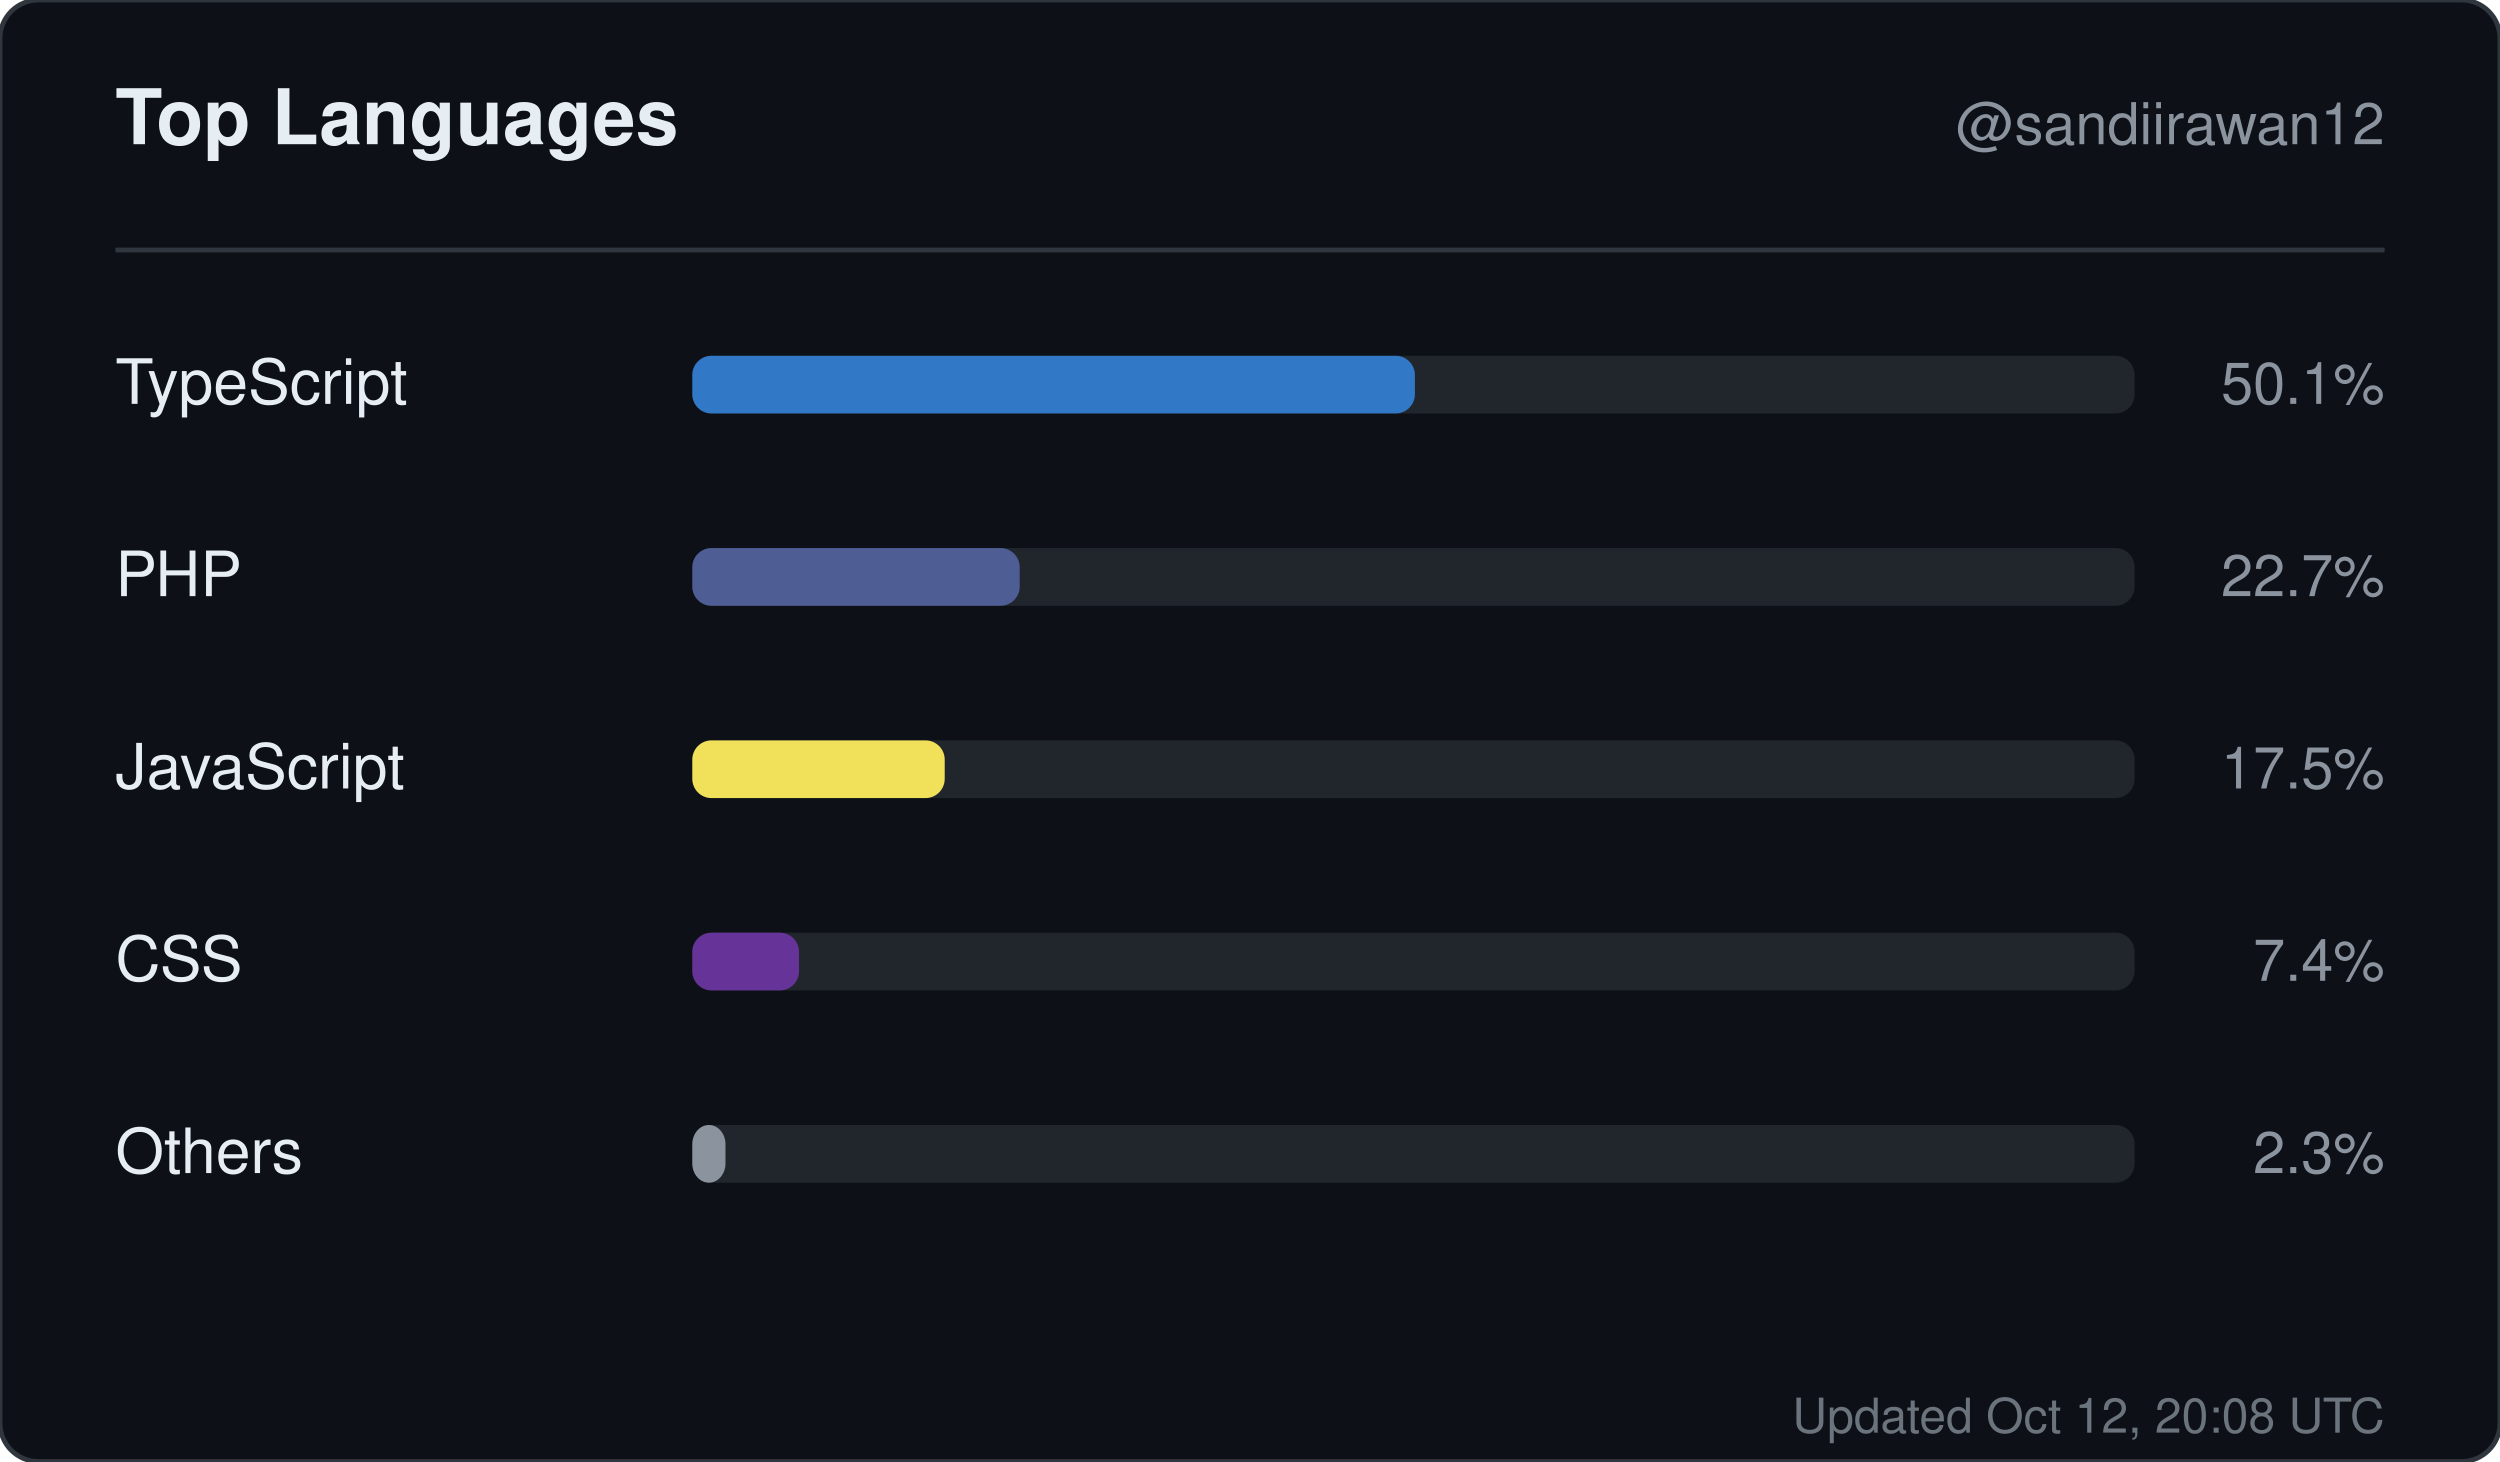
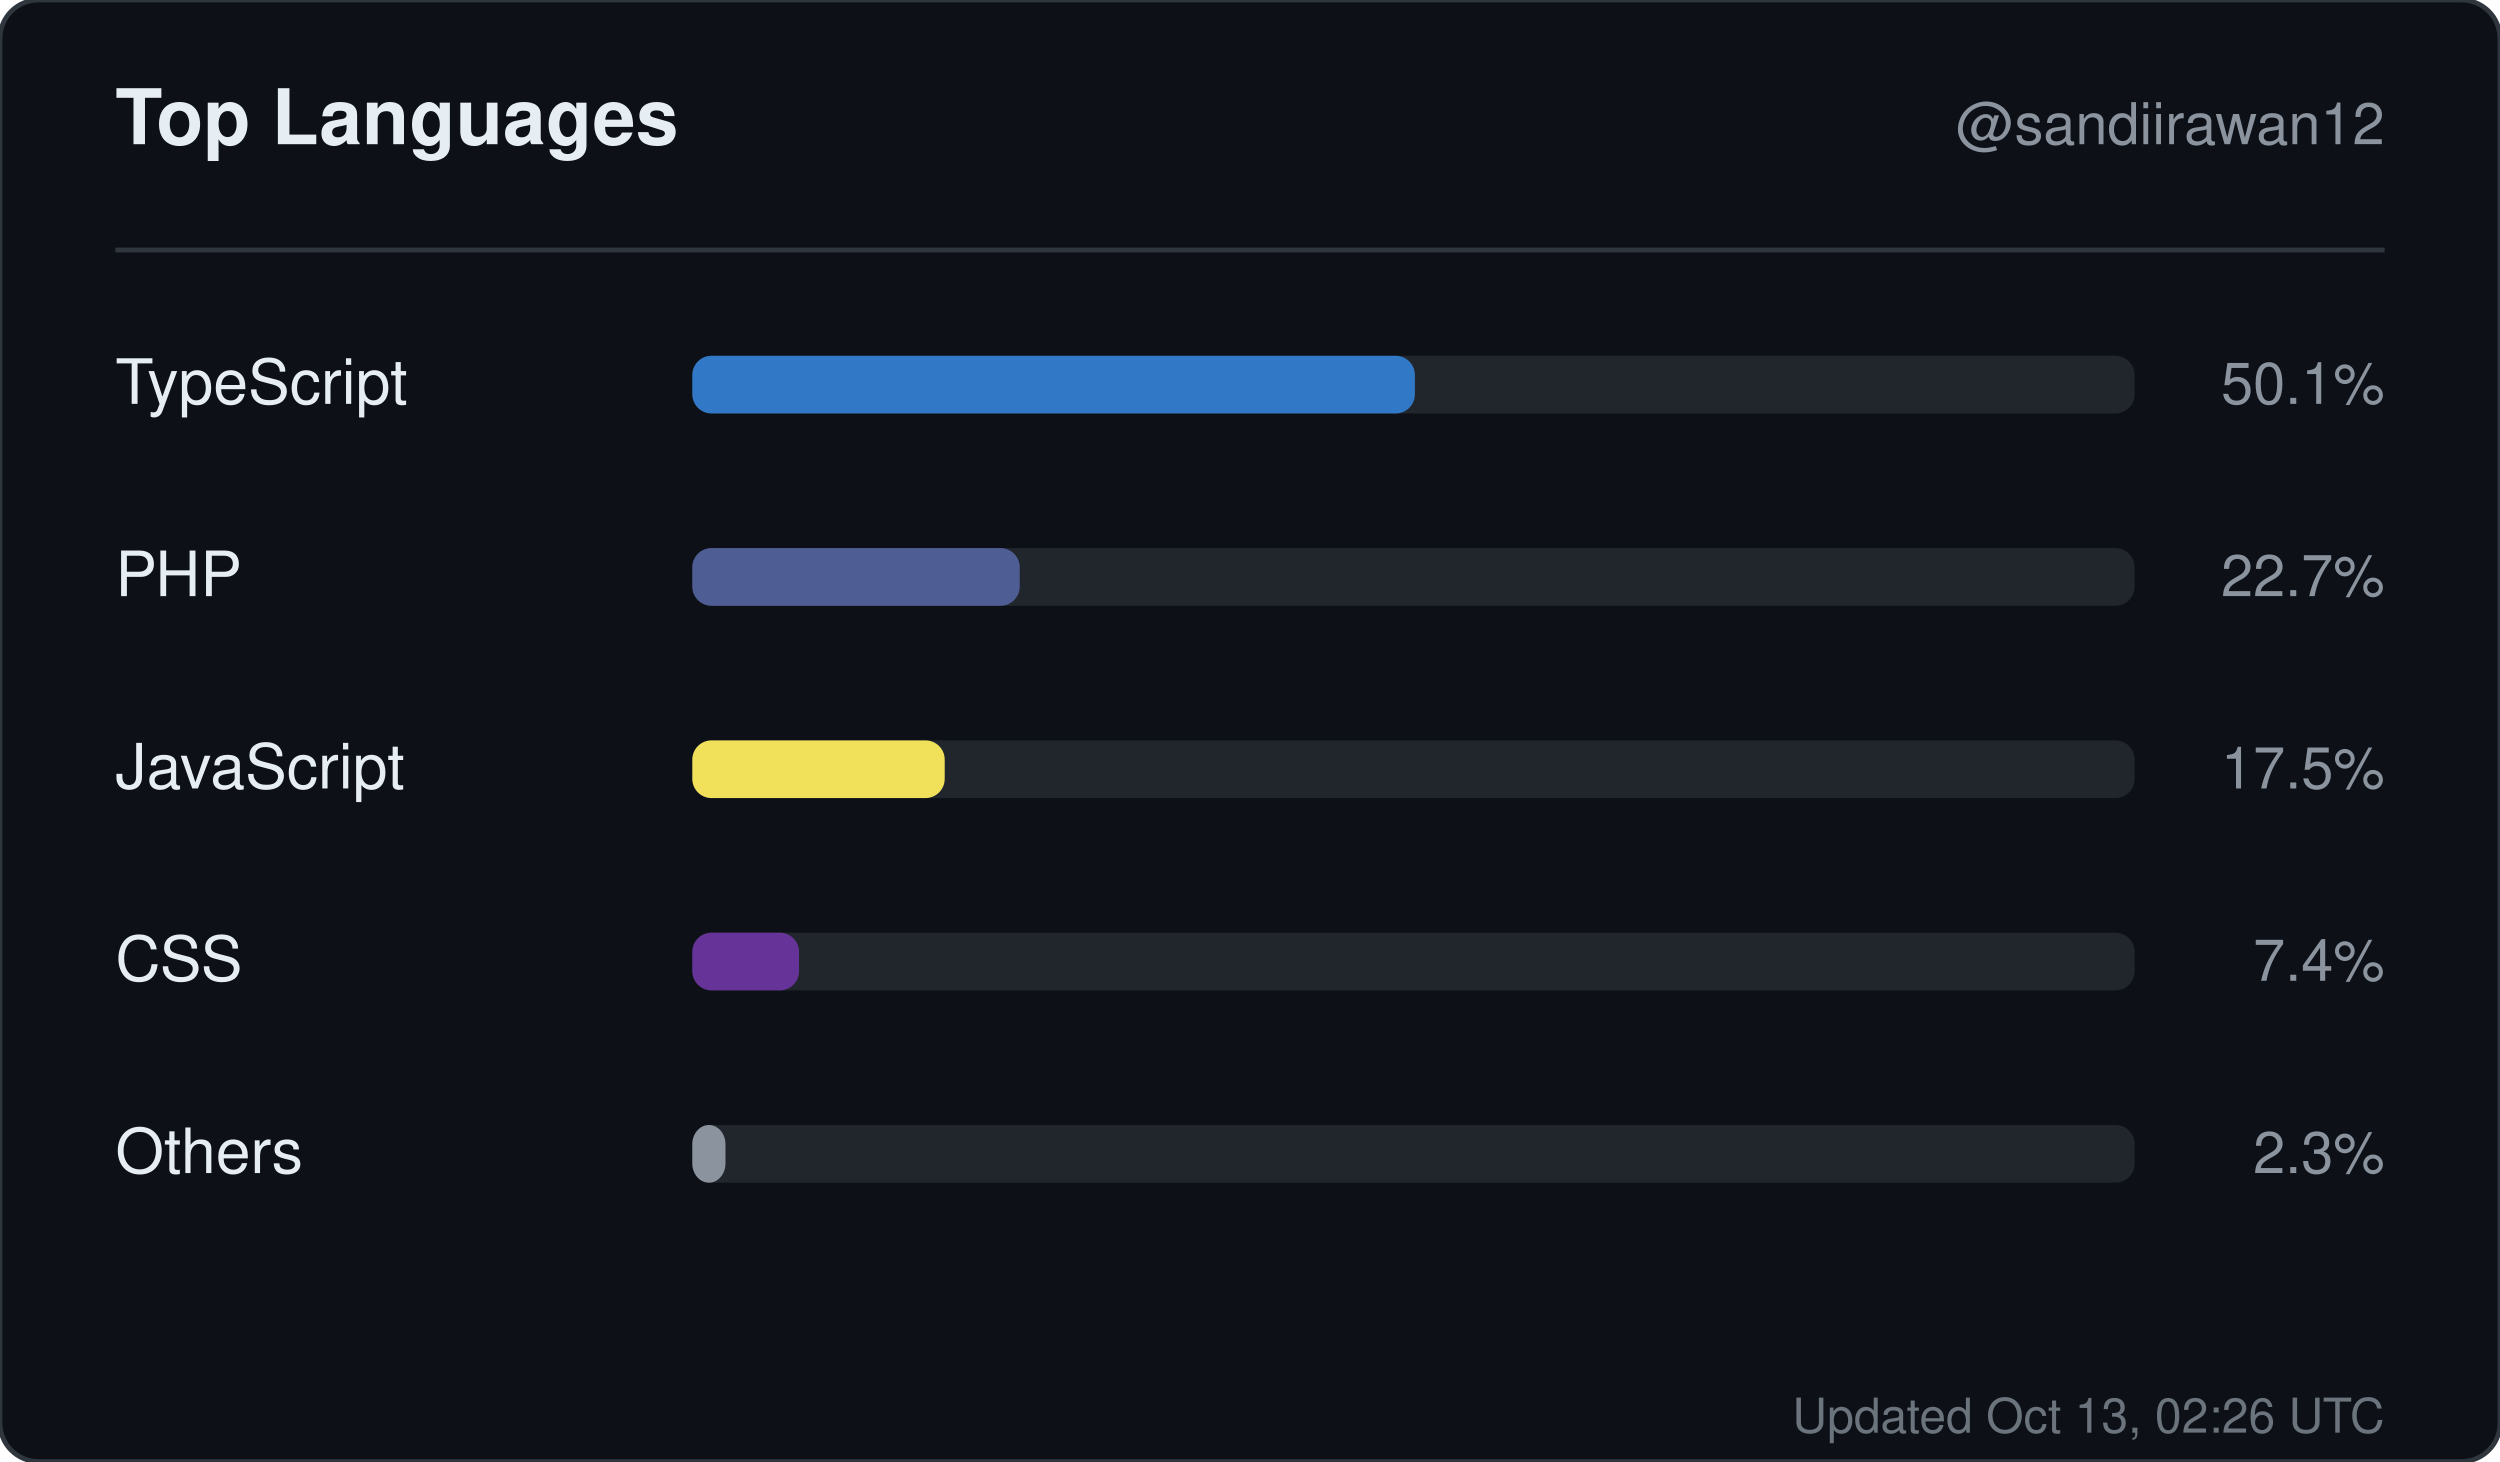
<svg xmlns="http://www.w3.org/2000/svg" width="520" height="304" viewBox="0 0 520 304" role="img" aria-label="Top languages for sandiirawan12">
  <rect width="520" height="304" rx="8" fill="#0d1117" stroke="#30363d" />
  <g font-family="-apple-system, BlinkMacSystemFont, Segoe UI, Helvetica, Arial, sans-serif">
    <text x="24" y="30" fill="#e6edf3" font-size="16" font-weight="700">Top Languages</text>
    <text x="496" y="30" fill="#8b949e" font-size="12" text-anchor="end">@sandiirawan12</text>
    <line x1="24" y1="52" x2="496" y2="52" stroke="#30363d" />
    <text x="24" y="84" fill="#e6edf3" font-size="13">TypeScript</text>
    <rect x="144" y="74" width="300" height="12" rx="4" fill="#21262d" />
    <rect x="144" y="74" width="150.3" height="12" rx="4" fill="#3178c6" />
    <text x="496" y="84" fill="#8b949e" font-size="12" text-anchor="end">50.1%</text>
    <text x="24" y="124" fill="#e6edf3" font-size="13">PHP</text>
    <rect x="144" y="114" width="300" height="12" rx="4" fill="#21262d" />
    <rect x="144" y="114" width="68.1" height="12" rx="4" fill="#4F5D95" />
    <text x="496" y="124" fill="#8b949e" font-size="12" text-anchor="end">22.7%</text>
    <text x="24" y="164" fill="#e6edf3" font-size="13">JavaScript</text>
    <rect x="144" y="154" width="300" height="12" rx="4" fill="#21262d" />
    <rect x="144" y="154" width="52.5" height="12" rx="4" fill="#f1e05a" />
    <text x="496" y="164" fill="#8b949e" font-size="12" text-anchor="end">17.5%</text>
    <text x="24" y="204" fill="#e6edf3" font-size="13">CSS</text>
    <rect x="144" y="194" width="300" height="12" rx="4" fill="#21262d" />
    <rect x="144" y="194" width="22.2" height="12" rx="4" fill="#663399" />
    <text x="496" y="204" fill="#8b949e" font-size="12" text-anchor="end">7.4%</text>
    <text x="24" y="244" fill="#e6edf3" font-size="13">Others</text>
    <rect x="144" y="234" width="300" height="12" rx="4" fill="#21262d" />
    <rect x="144" y="234" width="6.9" height="12" rx="4" fill="#8b949e" />
    <text x="496" y="244" fill="#8b949e" font-size="12" text-anchor="end">2.3%</text>
-     <text x="496" y="298" fill="#8b949e" font-size="10" text-anchor="end" opacity="0.75">Updated Oct 12, 20:08 UTC</text>
+     <text x="496" y="298" fill="#8b949e" font-size="10" text-anchor="end" opacity="0.75">Updated Oct 13, 02:26 UTC</text>
  </g>
</svg>
